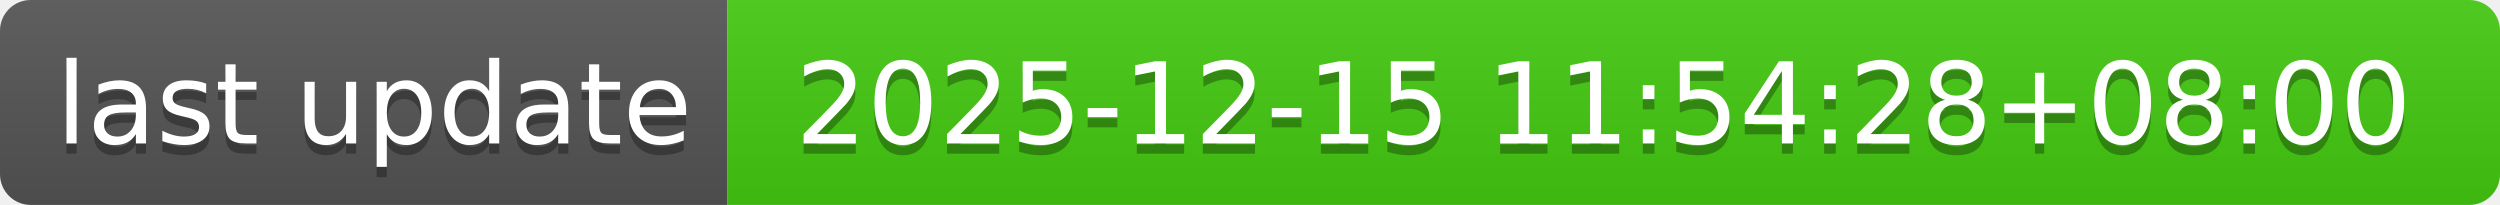
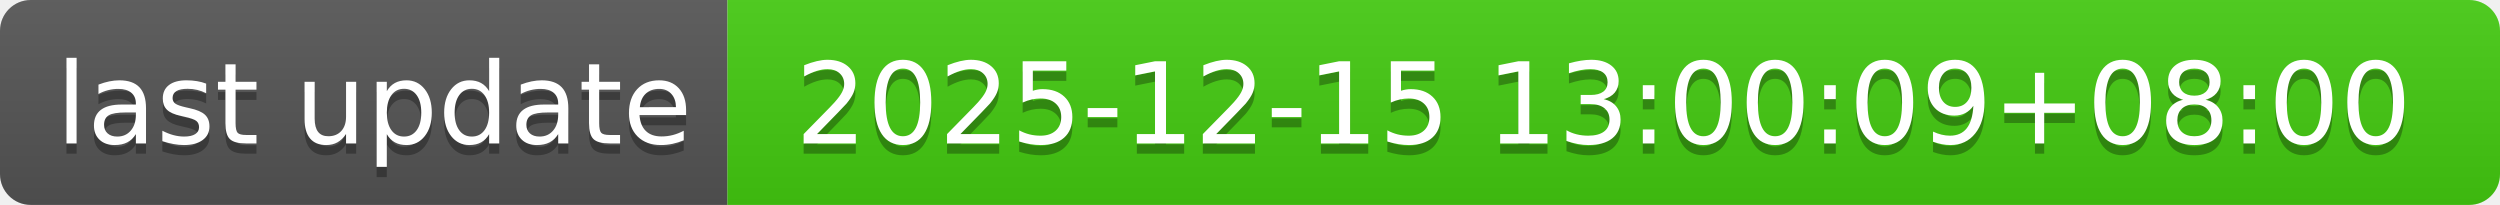
- <svg xmlns="http://www.w3.org/2000/svg" width="244" height="20" role="img" aria-label="last update: 2025-12-15 11:54:28+08:00">
+ <svg xmlns="http://www.w3.org/2000/svg" width="244" height="20" role="img" aria-label="last update: 2025-12-15 13:00:09+08:00">
  <linearGradient id="s" x2="0" y2="100%">
    <stop offset="0" stop-color="#bbb" stop-opacity=".1" />
    <stop offset="1" stop-opacity=".1" />
  </linearGradient>
  <clipPath id="r">
    <rect width="244" height="20" rx="3" fill="#fff" />
  </clipPath>
  <g clip-path="url(#r)">
    <rect width="71" height="20" fill="#555" />
    <rect x="71" width="173" height="20" fill="#4c1" />
    <rect width="244" height="20" fill="url(#s)" />
  </g>
  <g fill="#fff" text-anchor="middle" font-family="Verdana,Geneva,DejaVu Sans,sans-serif" text-rendering="geometricPrecision" font-size="110">
    <text aria-hidden="true" x="365" y="150" fill="#010101" fill-opacity=".3" transform="scale(.1)" textLength="610">last update</text>
    <text x="365" y="140" transform="scale(.1)" fill="#fff" textLength="610">last update</text>
-     <text aria-hidden="true" x="1565" y="150" fill="#010101" fill-opacity=".3" transform="scale(.1)" textLength="1630">2025-12-15 11:54:28+08:00</text>
-     <text x="1565" y="140" transform="scale(.1)" fill="#fff" textLength="1630">2025-12-15 11:54:28+08:00</text>
+     <text aria-hidden="true" x="1565" y="150" fill="#010101" fill-opacity=".3" transform="scale(.1)" textLength="1630">2025-12-15 13:00:09+08:00</text>
+     <text x="1565" y="140" transform="scale(.1)" fill="#fff" textLength="1630">2025-12-15 13:00:09+08:00</text>
  </g>
</svg>
